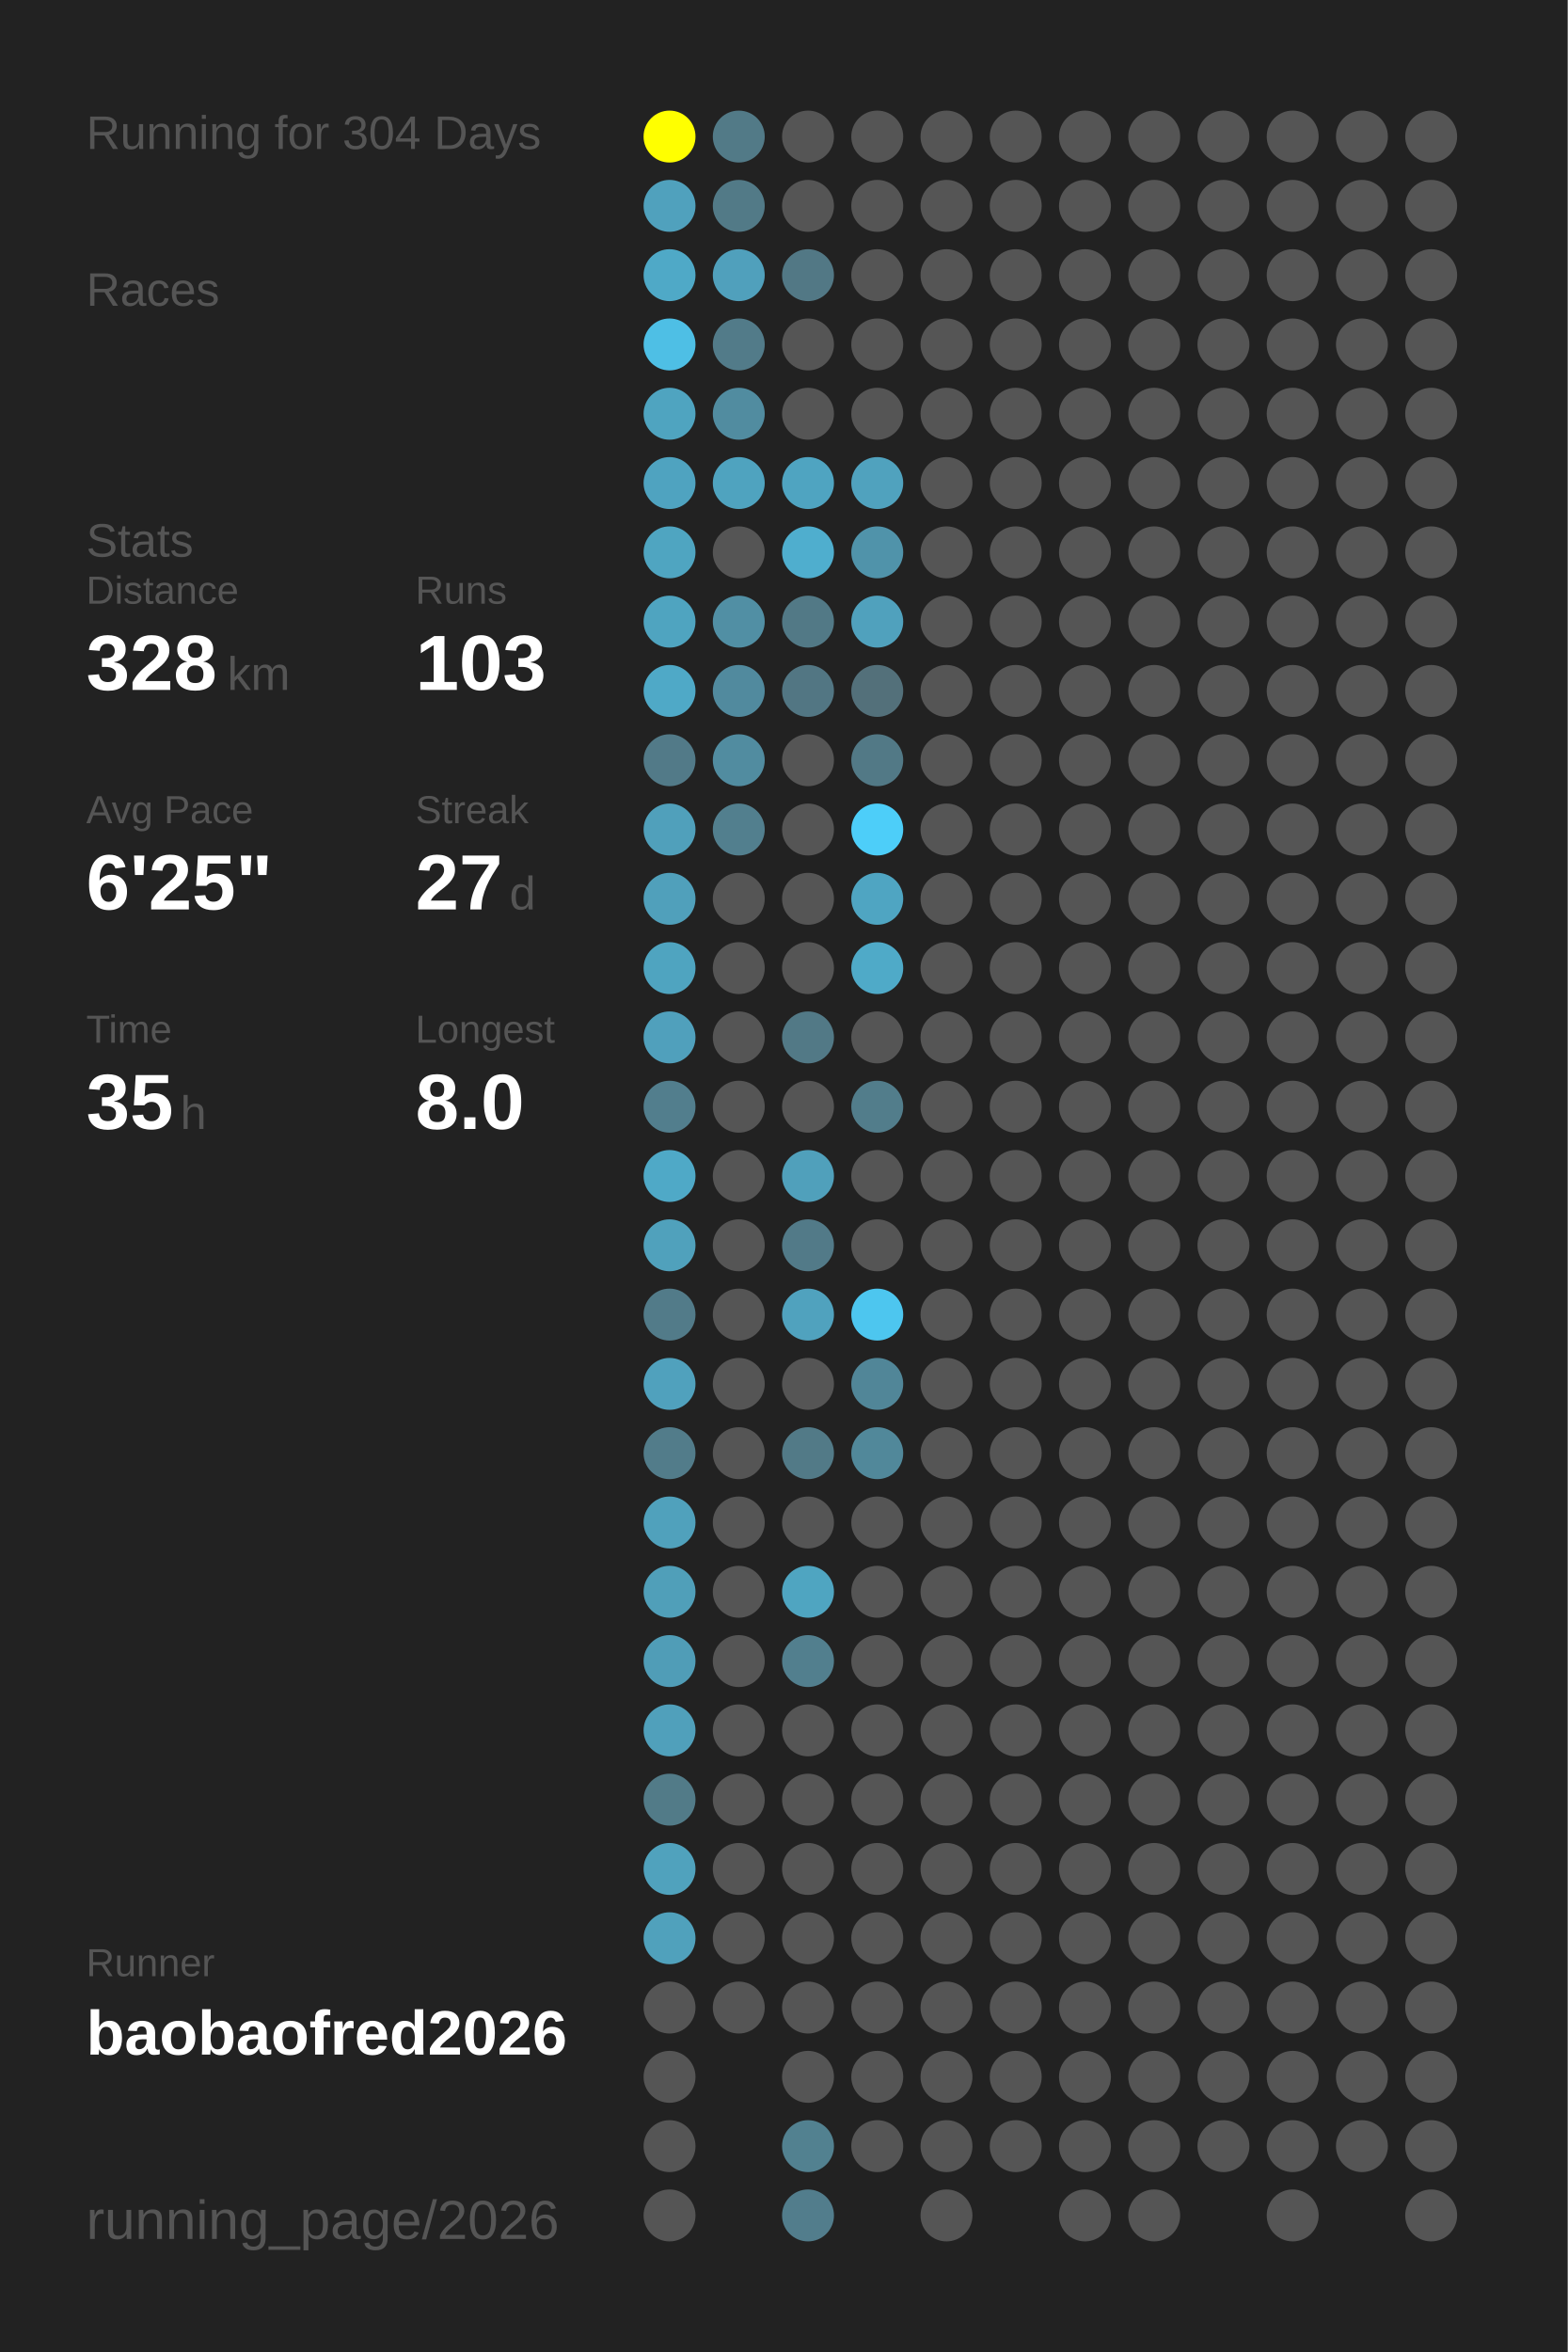
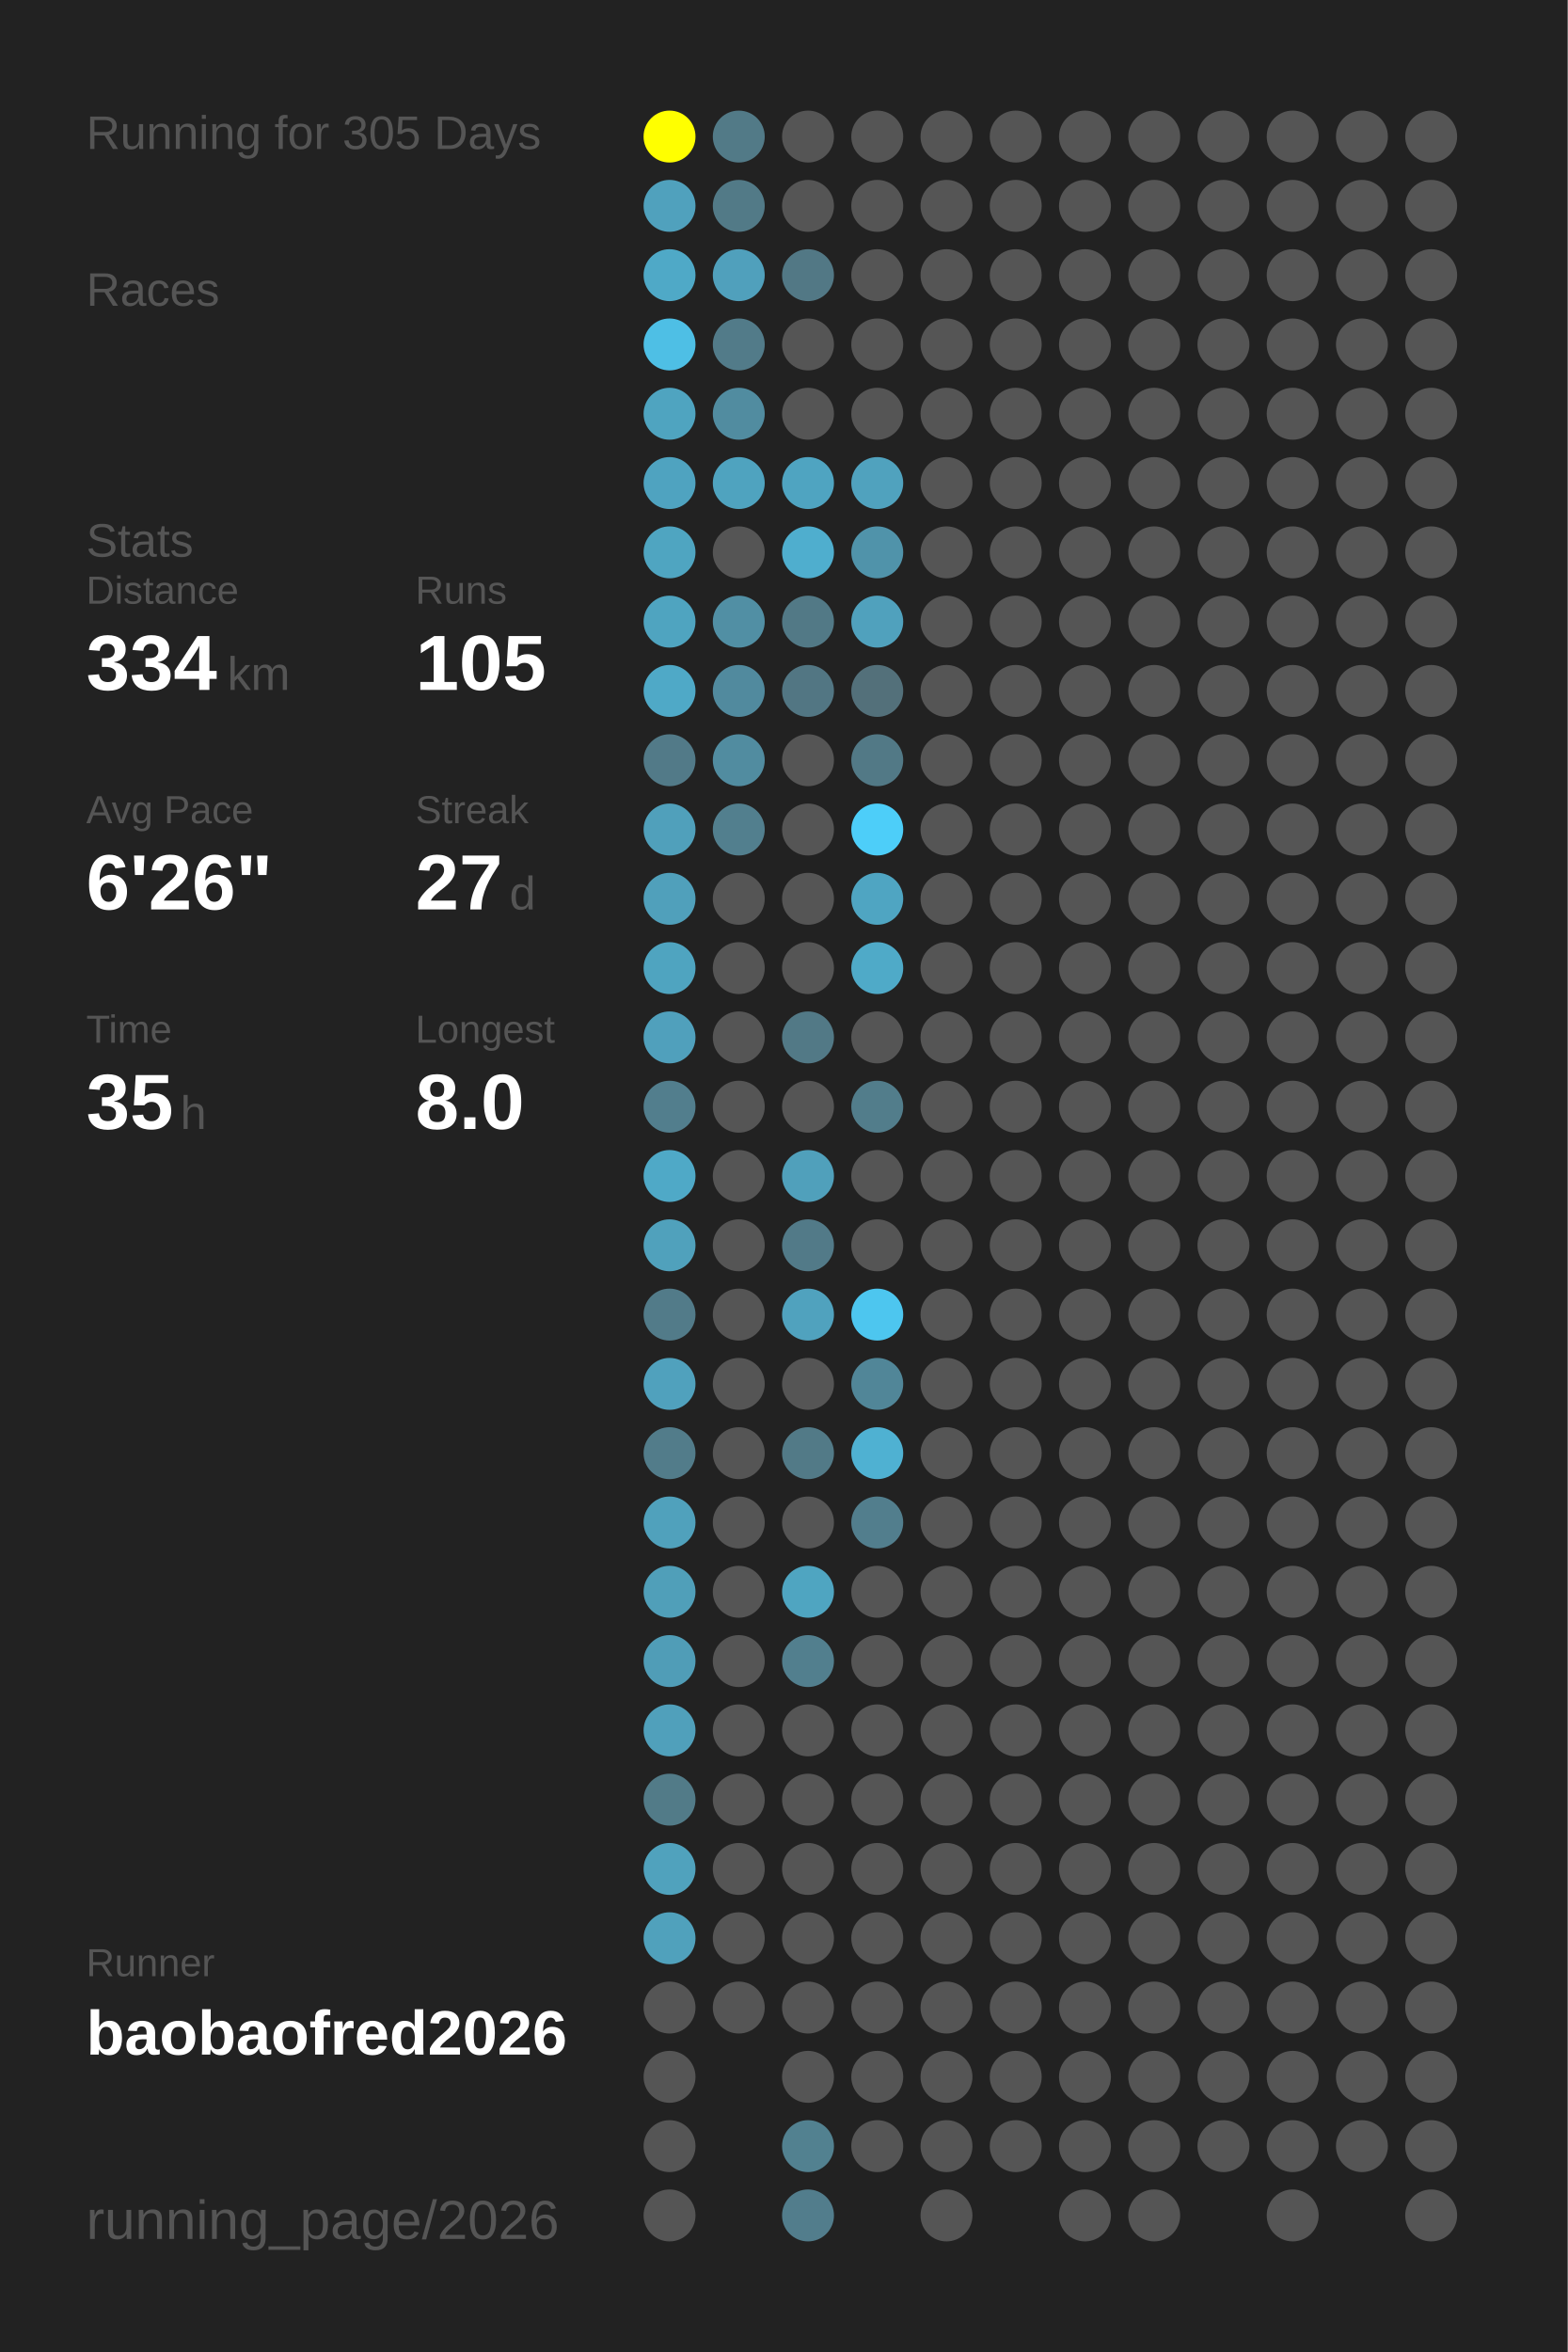
<svg xmlns="http://www.w3.org/2000/svg" baseProfile="full" height="300mm" version="1.1" viewBox="0,0,200,300" width="200mm">
  <defs />
  <rect fill="#222222" height="300" width="200" x="0" y="0" />
-   <text fill="#555555" style="font-size:6px; font-family:Arial;" x="11" y="19">Running for 304 Days</text>
+   <text fill="#555555" style="font-size:6px; font-family:Arial;" x="11" y="19">Running for 305 Days</text>
  <text fill="#555555" style="font-size:6px; font-family:Arial;" x="11" y="39">Races</text>
  <text fill="#555555" style="font-size:6px; font-family:Arial;" x="11" y="71">Stats</text>
  <text fill="#555555" style="font-size:5px; font-family:Arial;" x="11" y="77">Distance</text>
-   <text fill="#FFFFFF" style="font-size:10px; font-family:Arial; font-weight:bold;" x="11" y="88">328</text>
+   <text fill="#FFFFFF" style="font-size:10px; font-family:Arial; font-weight:bold;" x="11" y="88">334</text>
  <text fill="#555555" style="font-size:6px; font-family:Arial;" x="29" y="88">km</text>
  <text fill="#555555" style="font-size:5px; font-family:Arial;" x="53" y="77">Runs</text>
-   <text fill="#FFFFFF" style="font-size:10px; font-family:Arial; font-weight:bold;" x="53" y="88">103</text>
+   <text fill="#FFFFFF" style="font-size:10px; font-family:Arial; font-weight:bold;" x="53" y="88">105</text>
  <text fill="#555555" style="font-size:5px; font-family:Arial;" x="11" y="105">Avg Pace</text>
-   <text fill="#FFFFFF" style="font-size:10px; font-family:Arial; font-weight:bold;" x="11" y="116">6'25"</text>
+   <text fill="#FFFFFF" style="font-size:10px; font-family:Arial; font-weight:bold;" x="11" y="116">6'26"</text>
  <text fill="#555555" style="font-size:5px; font-family:Arial;" x="53" y="105">Streak</text>
  <text fill="#FFFFFF" style="font-size:10px; font-family:Arial; font-weight:bold;" x="53" y="116">27</text>
  <text fill="#555555" style="font-size:6px; font-family:Arial;" x="65" y="116">d</text>
  <text fill="#555555" style="font-size:5px; font-family:Arial;" x="11" y="133">Time</text>
  <text fill="#FFFFFF" style="font-size:10px; font-family:Arial; font-weight:bold;" x="11" y="144">35</text>
  <text fill="#555555" style="font-size:6px; font-family:Arial;" x="23" y="144">h</text>
  <text fill="#555555" style="font-size:5px; font-family:Arial;" x="53" y="133">Longest</text>
  <text fill="#FFFFFF" style="font-size:10px; font-family:Arial; font-weight:bold;" x="53" y="144">8.0</text>
  <text fill="#555555" style="font-size:5px; font-family:Arial;" x="11" y="252.065">Runner</text>
  <text fill="#FFFFFF" style="font-size:8px; font-family:Arial; font-weight:bold;" x="11" y="262.065">baobaofred2026</text>
  <text fill="#555555" style="font-size:7px; font-family:Arial;" x="11" y="285.581">running_page/2026</text>
  <circle cx="85.417" cy="17.419" fill="#FFFF00" r="3.312" />
  <circle cx="85.417" cy="26.258" fill="#50a1bd" r="3.312" />
  <circle cx="85.417" cy="35.097" fill="#4fa9c7" r="3.312" />
  <circle cx="85.417" cy="43.935" fill="#4ebfe5" r="3.312" />
  <circle cx="85.417" cy="52.774" fill="#4fa4c0" r="3.312" />
  <circle cx="85.417" cy="61.613" fill="#4fa3c0" r="3.312" />
  <circle cx="85.417" cy="70.452" fill="#4fa5c1" r="3.312" />
  <circle cx="85.417" cy="79.29" fill="#4fa4c0" r="3.312" />
  <circle cx="85.417" cy="88.129" fill="#4fa9c7" r="3.312" />
  <circle cx="85.417" cy="96.968" fill="#527a88" r="3.312" />
  <circle cx="85.417" cy="105.806" fill="#50a0bb" r="3.312" />
  <circle cx="85.417" cy="114.645" fill="#50a0bb" r="3.312" />
  <circle cx="85.417" cy="123.484" fill="#4fa4c0" r="3.312" />
  <circle cx="85.417" cy="132.323" fill="#50a0bc" r="3.312" />
  <circle cx="85.417" cy="141.161" fill="#527e8d" r="3.312" />
  <circle cx="85.417" cy="150" fill="#4fa9c7" r="3.312" />
  <circle cx="85.417" cy="158.839" fill="#50a1bc" r="3.312" />
  <circle cx="85.417" cy="167.677" fill="#527b89" r="3.312" />
  <circle cx="85.417" cy="176.516" fill="#50a1bd" r="3.312" />
  <circle cx="85.417" cy="185.355" fill="#527c8a" r="3.312" />
  <circle cx="85.417" cy="194.194" fill="#50a1bc" r="3.312" />
  <circle cx="85.417" cy="203.032" fill="#509fb9" r="3.312" />
  <circle cx="85.417" cy="211.871" fill="#509db7" r="3.312" />
  <circle cx="85.417" cy="220.71" fill="#50a0bb" r="3.312" />
  <circle cx="85.417" cy="229.548" fill="#527b88" r="3.312" />
  <circle cx="85.417" cy="238.387" fill="#50a2bd" r="3.312" />
  <circle cx="85.417" cy="247.226" fill="#50a1bc" r="3.312" />
  <circle cx="85.417" cy="256.065" fill="#555555" r="3.312" />
  <circle cx="85.417" cy="264.903" fill="#555555" r="3.312" />
  <circle cx="85.417" cy="273.742" fill="#555555" r="3.312" />
  <circle cx="85.417" cy="282.581" fill="#555555" r="3.312" />
  <circle cx="94.25" cy="17.419" fill="#527a87" r="3.312" />
  <circle cx="94.25" cy="26.258" fill="#527a87" r="3.312" />
  <circle cx="94.25" cy="35.097" fill="#50a0bc" r="3.312" />
  <circle cx="94.25" cy="43.935" fill="#527b89" r="3.312" />
  <circle cx="94.25" cy="52.774" fill="#518ca0" r="3.312" />
  <circle cx="94.25" cy="61.613" fill="#4fa3bf" r="3.312" />
  <circle cx="94.25" cy="70.452" fill="#555555" r="3.312" />
  <circle cx="94.25" cy="79.29" fill="#518fa4" r="3.312" />
  <circle cx="94.25" cy="88.129" fill="#518a9e" r="3.312" />
  <circle cx="94.25" cy="96.968" fill="#518ca0" r="3.312" />
  <circle cx="94.25" cy="105.806" fill="#527f8e" r="3.312" />
  <circle cx="94.25" cy="114.645" fill="#555555" r="3.312" />
  <circle cx="94.25" cy="123.484" fill="#555555" r="3.312" />
  <circle cx="94.25" cy="132.323" fill="#555555" r="3.312" />
  <circle cx="94.25" cy="141.161" fill="#555555" r="3.312" />
  <circle cx="94.25" cy="150" fill="#555555" r="3.312" />
  <circle cx="94.25" cy="158.839" fill="#555555" r="3.312" />
  <circle cx="94.25" cy="167.677" fill="#555555" r="3.312" />
  <circle cx="94.25" cy="176.516" fill="#555555" r="3.312" />
  <circle cx="94.25" cy="185.355" fill="#555555" r="3.312" />
  <circle cx="94.25" cy="194.194" fill="#555555" r="3.312" />
  <circle cx="94.25" cy="203.032" fill="#555555" r="3.312" />
  <circle cx="94.25" cy="211.871" fill="#555555" r="3.312" />
  <circle cx="94.25" cy="220.71" fill="#555555" r="3.312" />
  <circle cx="94.25" cy="229.548" fill="#555555" r="3.312" />
  <circle cx="94.25" cy="238.387" fill="#555555" r="3.312" />
  <circle cx="94.25" cy="247.226" fill="#555555" r="3.312" />
  <circle cx="94.25" cy="256.065" fill="#555555" r="3.312" />
  <circle cx="103.083" cy="17.419" fill="#555555" r="3.312" />
  <circle cx="103.083" cy="26.258" fill="#555555" r="3.312" />
  <circle cx="103.083" cy="35.097" fill="#527885" r="3.312" />
  <circle cx="103.083" cy="43.935" fill="#555555" r="3.312" />
  <circle cx="103.083" cy="52.774" fill="#555555" r="3.312" />
  <circle cx="103.083" cy="61.613" fill="#4fa4c1" r="3.312" />
  <circle cx="103.083" cy="70.452" fill="#4faece" r="3.312" />
  <circle cx="103.083" cy="79.29" fill="#527986" r="3.312" />
  <circle cx="103.083" cy="88.129" fill="#527683" r="3.312" />
  <circle cx="103.083" cy="96.968" fill="#555555" r="3.312" />
  <circle cx="103.083" cy="105.806" fill="#555555" r="3.312" />
  <circle cx="103.083" cy="114.645" fill="#555555" r="3.312" />
  <circle cx="103.083" cy="123.484" fill="#555555" r="3.312" />
  <circle cx="103.083" cy="132.323" fill="#527986" r="3.312" />
  <circle cx="103.083" cy="141.161" fill="#555555" r="3.312" />
  <circle cx="103.083" cy="150" fill="#50a0bb" r="3.312" />
  <circle cx="103.083" cy="158.839" fill="#527a88" r="3.312" />
  <circle cx="103.083" cy="167.677" fill="#50a2be" r="3.312" />
  <circle cx="103.083" cy="176.516" fill="#555555" r="3.312" />
  <circle cx="103.083" cy="185.355" fill="#527a87" r="3.312" />
  <circle cx="103.083" cy="194.194" fill="#555555" r="3.312" />
  <circle cx="103.083" cy="203.032" fill="#4fa5c1" r="3.312" />
  <circle cx="103.083" cy="211.871" fill="#527f8e" r="3.312" />
  <circle cx="103.083" cy="220.71" fill="#555555" r="3.312" />
  <circle cx="103.083" cy="229.548" fill="#555555" r="3.312" />
  <circle cx="103.083" cy="238.387" fill="#555555" r="3.312" />
  <circle cx="103.083" cy="247.226" fill="#555555" r="3.312" />
  <circle cx="103.083" cy="256.065" fill="#555555" r="3.312" />
  <circle cx="103.083" cy="264.903" fill="#555555" r="3.312" />
  <circle cx="103.083" cy="273.742" fill="#528190" r="3.312" />
  <circle cx="103.083" cy="282.581" fill="#527d8c" r="3.312" />
  <circle cx="111.917" cy="17.419" fill="#555555" r="3.312" />
  <circle cx="111.917" cy="26.258" fill="#555555" r="3.312" />
  <circle cx="111.917" cy="35.097" fill="#555555" r="3.312" />
  <circle cx="111.917" cy="43.935" fill="#555555" r="3.312" />
  <circle cx="111.917" cy="52.774" fill="#555555" r="3.312" />
  <circle cx="111.917" cy="61.613" fill="#50a2be" r="3.312" />
  <circle cx="111.917" cy="70.452" fill="#5093aa" r="3.312" />
  <circle cx="111.917" cy="79.29" fill="#50a1bd" r="3.312" />
  <circle cx="111.917" cy="88.129" fill="#53707a" r="3.312" />
  <circle cx="111.917" cy="96.968" fill="#527986" r="3.312" />
  <circle cx="111.917" cy="105.806" fill="#4dcef9" r="3.312" />
  <circle cx="111.917" cy="114.645" fill="#4fa5c2" r="3.312" />
  <circle cx="111.917" cy="123.484" fill="#4faac8" r="3.312" />
  <circle cx="111.917" cy="132.323" fill="#555555" r="3.312" />
  <circle cx="111.917" cy="141.161" fill="#527d8b" r="3.312" />
  <circle cx="111.917" cy="150" fill="#555555" r="3.312" />
  <circle cx="111.917" cy="158.839" fill="#555555" r="3.312" />
  <circle cx="111.917" cy="167.677" fill="#4dc6ef" r="3.312" />
  <circle cx="111.917" cy="176.516" fill="#518698" r="3.312" />
-   <circle cx="111.917" cy="185.355" fill="#51889a" r="3.312" />
-   <circle cx="111.917" cy="194.194" fill="#555555" r="3.312" />
+   <circle cx="111.917" cy="185.355" fill="#4fb1d2" r="3.312" />
+   <circle cx="111.917" cy="194.194" fill="#527e8d" r="3.312" />
  <circle cx="111.917" cy="203.032" fill="#555555" r="3.312" />
  <circle cx="111.917" cy="211.871" fill="#555555" r="3.312" />
  <circle cx="111.917" cy="220.71" fill="#555555" r="3.312" />
  <circle cx="111.917" cy="229.548" fill="#555555" r="3.312" />
  <circle cx="111.917" cy="238.387" fill="#555555" r="3.312" />
  <circle cx="111.917" cy="247.226" fill="#555555" r="3.312" />
  <circle cx="111.917" cy="256.065" fill="#555555" r="3.312" />
  <circle cx="111.917" cy="264.903" fill="#555555" r="3.312" />
  <circle cx="111.917" cy="273.742" fill="#555555" r="3.312" />
  <circle cx="120.75" cy="17.419" fill="#555555" r="3.312" />
  <circle cx="120.75" cy="26.258" fill="#555555" r="3.312" />
  <circle cx="120.75" cy="35.097" fill="#555555" r="3.312" />
  <circle cx="120.75" cy="43.935" fill="#555555" r="3.312" />
  <circle cx="120.75" cy="52.774" fill="#555555" r="3.312" />
  <circle cx="120.75" cy="61.613" fill="#555555" r="3.312" />
  <circle cx="120.75" cy="70.452" fill="#555555" r="3.312" />
  <circle cx="120.75" cy="79.29" fill="#555555" r="3.312" />
  <circle cx="120.75" cy="88.129" fill="#555555" r="3.312" />
  <circle cx="120.75" cy="96.968" fill="#555555" r="3.312" />
  <circle cx="120.75" cy="105.806" fill="#555555" r="3.312" />
  <circle cx="120.75" cy="114.645" fill="#555555" r="3.312" />
  <circle cx="120.75" cy="123.484" fill="#555555" r="3.312" />
  <circle cx="120.75" cy="132.323" fill="#555555" r="3.312" />
  <circle cx="120.75" cy="141.161" fill="#555555" r="3.312" />
  <circle cx="120.75" cy="150" fill="#555555" r="3.312" />
  <circle cx="120.75" cy="158.839" fill="#555555" r="3.312" />
  <circle cx="120.75" cy="167.677" fill="#555555" r="3.312" />
  <circle cx="120.75" cy="176.516" fill="#555555" r="3.312" />
  <circle cx="120.75" cy="185.355" fill="#555555" r="3.312" />
  <circle cx="120.75" cy="194.194" fill="#555555" r="3.312" />
  <circle cx="120.75" cy="203.032" fill="#555555" r="3.312" />
  <circle cx="120.75" cy="211.871" fill="#555555" r="3.312" />
  <circle cx="120.75" cy="220.71" fill="#555555" r="3.312" />
  <circle cx="120.75" cy="229.548" fill="#555555" r="3.312" />
  <circle cx="120.75" cy="238.387" fill="#555555" r="3.312" />
  <circle cx="120.75" cy="247.226" fill="#555555" r="3.312" />
  <circle cx="120.75" cy="256.065" fill="#555555" r="3.312" />
  <circle cx="120.75" cy="264.903" fill="#555555" r="3.312" />
  <circle cx="120.75" cy="273.742" fill="#555555" r="3.312" />
  <circle cx="120.75" cy="282.581" fill="#555555" r="3.312" />
  <circle cx="129.583" cy="17.419" fill="#555555" r="3.312" />
  <circle cx="129.583" cy="26.258" fill="#555555" r="3.312" />
  <circle cx="129.583" cy="35.097" fill="#555555" r="3.312" />
  <circle cx="129.583" cy="43.935" fill="#555555" r="3.312" />
  <circle cx="129.583" cy="52.774" fill="#555555" r="3.312" />
  <circle cx="129.583" cy="61.613" fill="#555555" r="3.312" />
  <circle cx="129.583" cy="70.452" fill="#555555" r="3.312" />
  <circle cx="129.583" cy="79.29" fill="#555555" r="3.312" />
  <circle cx="129.583" cy="88.129" fill="#555555" r="3.312" />
  <circle cx="129.583" cy="96.968" fill="#555555" r="3.312" />
  <circle cx="129.583" cy="105.806" fill="#555555" r="3.312" />
  <circle cx="129.583" cy="114.645" fill="#555555" r="3.312" />
  <circle cx="129.583" cy="123.484" fill="#555555" r="3.312" />
  <circle cx="129.583" cy="132.323" fill="#555555" r="3.312" />
  <circle cx="129.583" cy="141.161" fill="#555555" r="3.312" />
  <circle cx="129.583" cy="150" fill="#555555" r="3.312" />
  <circle cx="129.583" cy="158.839" fill="#555555" r="3.312" />
  <circle cx="129.583" cy="167.677" fill="#555555" r="3.312" />
  <circle cx="129.583" cy="176.516" fill="#555555" r="3.312" />
  <circle cx="129.583" cy="185.355" fill="#555555" r="3.312" />
  <circle cx="129.583" cy="194.194" fill="#555555" r="3.312" />
  <circle cx="129.583" cy="203.032" fill="#555555" r="3.312" />
  <circle cx="129.583" cy="211.871" fill="#555555" r="3.312" />
  <circle cx="129.583" cy="220.71" fill="#555555" r="3.312" />
  <circle cx="129.583" cy="229.548" fill="#555555" r="3.312" />
  <circle cx="129.583" cy="238.387" fill="#555555" r="3.312" />
  <circle cx="129.583" cy="247.226" fill="#555555" r="3.312" />
  <circle cx="129.583" cy="256.065" fill="#555555" r="3.312" />
  <circle cx="129.583" cy="264.903" fill="#555555" r="3.312" />
  <circle cx="129.583" cy="273.742" fill="#555555" r="3.312" />
  <circle cx="138.417" cy="17.419" fill="#555555" r="3.312" />
  <circle cx="138.417" cy="26.258" fill="#555555" r="3.312" />
  <circle cx="138.417" cy="35.097" fill="#555555" r="3.312" />
  <circle cx="138.417" cy="43.935" fill="#555555" r="3.312" />
  <circle cx="138.417" cy="52.774" fill="#555555" r="3.312" />
  <circle cx="138.417" cy="61.613" fill="#555555" r="3.312" />
  <circle cx="138.417" cy="70.452" fill="#555555" r="3.312" />
  <circle cx="138.417" cy="79.29" fill="#555555" r="3.312" />
  <circle cx="138.417" cy="88.129" fill="#555555" r="3.312" />
  <circle cx="138.417" cy="96.968" fill="#555555" r="3.312" />
  <circle cx="138.417" cy="105.806" fill="#555555" r="3.312" />
  <circle cx="138.417" cy="114.645" fill="#555555" r="3.312" />
  <circle cx="138.417" cy="123.484" fill="#555555" r="3.312" />
  <circle cx="138.417" cy="132.323" fill="#555555" r="3.312" />
  <circle cx="138.417" cy="141.161" fill="#555555" r="3.312" />
  <circle cx="138.417" cy="150" fill="#555555" r="3.312" />
  <circle cx="138.417" cy="158.839" fill="#555555" r="3.312" />
  <circle cx="138.417" cy="167.677" fill="#555555" r="3.312" />
  <circle cx="138.417" cy="176.516" fill="#555555" r="3.312" />
  <circle cx="138.417" cy="185.355" fill="#555555" r="3.312" />
  <circle cx="138.417" cy="194.194" fill="#555555" r="3.312" />
  <circle cx="138.417" cy="203.032" fill="#555555" r="3.312" />
  <circle cx="138.417" cy="211.871" fill="#555555" r="3.312" />
  <circle cx="138.417" cy="220.71" fill="#555555" r="3.312" />
  <circle cx="138.417" cy="229.548" fill="#555555" r="3.312" />
  <circle cx="138.417" cy="238.387" fill="#555555" r="3.312" />
  <circle cx="138.417" cy="247.226" fill="#555555" r="3.312" />
  <circle cx="138.417" cy="256.065" fill="#555555" r="3.312" />
  <circle cx="138.417" cy="264.903" fill="#555555" r="3.312" />
  <circle cx="138.417" cy="273.742" fill="#555555" r="3.312" />
  <circle cx="138.417" cy="282.581" fill="#555555" r="3.312" />
  <circle cx="147.25" cy="17.419" fill="#555555" r="3.312" />
  <circle cx="147.25" cy="26.258" fill="#555555" r="3.312" />
  <circle cx="147.25" cy="35.097" fill="#555555" r="3.312" />
  <circle cx="147.25" cy="43.935" fill="#555555" r="3.312" />
  <circle cx="147.25" cy="52.774" fill="#555555" r="3.312" />
  <circle cx="147.25" cy="61.613" fill="#555555" r="3.312" />
  <circle cx="147.25" cy="70.452" fill="#555555" r="3.312" />
  <circle cx="147.25" cy="79.29" fill="#555555" r="3.312" />
  <circle cx="147.25" cy="88.129" fill="#555555" r="3.312" />
  <circle cx="147.25" cy="96.968" fill="#555555" r="3.312" />
  <circle cx="147.25" cy="105.806" fill="#555555" r="3.312" />
  <circle cx="147.25" cy="114.645" fill="#555555" r="3.312" />
  <circle cx="147.25" cy="123.484" fill="#555555" r="3.312" />
  <circle cx="147.25" cy="132.323" fill="#555555" r="3.312" />
  <circle cx="147.25" cy="141.161" fill="#555555" r="3.312" />
  <circle cx="147.25" cy="150" fill="#555555" r="3.312" />
  <circle cx="147.25" cy="158.839" fill="#555555" r="3.312" />
  <circle cx="147.25" cy="167.677" fill="#555555" r="3.312" />
  <circle cx="147.25" cy="176.516" fill="#555555" r="3.312" />
  <circle cx="147.25" cy="185.355" fill="#555555" r="3.312" />
  <circle cx="147.25" cy="194.194" fill="#555555" r="3.312" />
  <circle cx="147.25" cy="203.032" fill="#555555" r="3.312" />
  <circle cx="147.25" cy="211.871" fill="#555555" r="3.312" />
  <circle cx="147.25" cy="220.71" fill="#555555" r="3.312" />
  <circle cx="147.25" cy="229.548" fill="#555555" r="3.312" />
  <circle cx="147.25" cy="238.387" fill="#555555" r="3.312" />
  <circle cx="147.25" cy="247.226" fill="#555555" r="3.312" />
  <circle cx="147.25" cy="256.065" fill="#555555" r="3.312" />
  <circle cx="147.25" cy="264.903" fill="#555555" r="3.312" />
  <circle cx="147.25" cy="273.742" fill="#555555" r="3.312" />
  <circle cx="147.25" cy="282.581" fill="#555555" r="3.312" />
  <circle cx="156.083" cy="17.419" fill="#555555" r="3.312" />
  <circle cx="156.083" cy="26.258" fill="#555555" r="3.312" />
  <circle cx="156.083" cy="35.097" fill="#555555" r="3.312" />
  <circle cx="156.083" cy="43.935" fill="#555555" r="3.312" />
  <circle cx="156.083" cy="52.774" fill="#555555" r="3.312" />
  <circle cx="156.083" cy="61.613" fill="#555555" r="3.312" />
  <circle cx="156.083" cy="70.452" fill="#555555" r="3.312" />
  <circle cx="156.083" cy="79.29" fill="#555555" r="3.312" />
  <circle cx="156.083" cy="88.129" fill="#555555" r="3.312" />
  <circle cx="156.083" cy="96.968" fill="#555555" r="3.312" />
  <circle cx="156.083" cy="105.806" fill="#555555" r="3.312" />
  <circle cx="156.083" cy="114.645" fill="#555555" r="3.312" />
  <circle cx="156.083" cy="123.484" fill="#555555" r="3.312" />
  <circle cx="156.083" cy="132.323" fill="#555555" r="3.312" />
  <circle cx="156.083" cy="141.161" fill="#555555" r="3.312" />
  <circle cx="156.083" cy="150" fill="#555555" r="3.312" />
  <circle cx="156.083" cy="158.839" fill="#555555" r="3.312" />
  <circle cx="156.083" cy="167.677" fill="#555555" r="3.312" />
  <circle cx="156.083" cy="176.516" fill="#555555" r="3.312" />
  <circle cx="156.083" cy="185.355" fill="#555555" r="3.312" />
  <circle cx="156.083" cy="194.194" fill="#555555" r="3.312" />
  <circle cx="156.083" cy="203.032" fill="#555555" r="3.312" />
  <circle cx="156.083" cy="211.871" fill="#555555" r="3.312" />
  <circle cx="156.083" cy="220.71" fill="#555555" r="3.312" />
  <circle cx="156.083" cy="229.548" fill="#555555" r="3.312" />
  <circle cx="156.083" cy="238.387" fill="#555555" r="3.312" />
  <circle cx="156.083" cy="247.226" fill="#555555" r="3.312" />
  <circle cx="156.083" cy="256.065" fill="#555555" r="3.312" />
  <circle cx="156.083" cy="264.903" fill="#555555" r="3.312" />
  <circle cx="156.083" cy="273.742" fill="#555555" r="3.312" />
  <circle cx="164.917" cy="17.419" fill="#555555" r="3.312" />
  <circle cx="164.917" cy="26.258" fill="#555555" r="3.312" />
  <circle cx="164.917" cy="35.097" fill="#555555" r="3.312" />
  <circle cx="164.917" cy="43.935" fill="#555555" r="3.312" />
  <circle cx="164.917" cy="52.774" fill="#555555" r="3.312" />
  <circle cx="164.917" cy="61.613" fill="#555555" r="3.312" />
  <circle cx="164.917" cy="70.452" fill="#555555" r="3.312" />
  <circle cx="164.917" cy="79.29" fill="#555555" r="3.312" />
  <circle cx="164.917" cy="88.129" fill="#555555" r="3.312" />
  <circle cx="164.917" cy="96.968" fill="#555555" r="3.312" />
  <circle cx="164.917" cy="105.806" fill="#555555" r="3.312" />
  <circle cx="164.917" cy="114.645" fill="#555555" r="3.312" />
  <circle cx="164.917" cy="123.484" fill="#555555" r="3.312" />
  <circle cx="164.917" cy="132.323" fill="#555555" r="3.312" />
  <circle cx="164.917" cy="141.161" fill="#555555" r="3.312" />
  <circle cx="164.917" cy="150" fill="#555555" r="3.312" />
  <circle cx="164.917" cy="158.839" fill="#555555" r="3.312" />
  <circle cx="164.917" cy="167.677" fill="#555555" r="3.312" />
  <circle cx="164.917" cy="176.516" fill="#555555" r="3.312" />
  <circle cx="164.917" cy="185.355" fill="#555555" r="3.312" />
  <circle cx="164.917" cy="194.194" fill="#555555" r="3.312" />
  <circle cx="164.917" cy="203.032" fill="#555555" r="3.312" />
  <circle cx="164.917" cy="211.871" fill="#555555" r="3.312" />
  <circle cx="164.917" cy="220.71" fill="#555555" r="3.312" />
  <circle cx="164.917" cy="229.548" fill="#555555" r="3.312" />
  <circle cx="164.917" cy="238.387" fill="#555555" r="3.312" />
  <circle cx="164.917" cy="247.226" fill="#555555" r="3.312" />
  <circle cx="164.917" cy="256.065" fill="#555555" r="3.312" />
  <circle cx="164.917" cy="264.903" fill="#555555" r="3.312" />
  <circle cx="164.917" cy="273.742" fill="#555555" r="3.312" />
  <circle cx="164.917" cy="282.581" fill="#555555" r="3.312" />
  <circle cx="173.75" cy="17.419" fill="#555555" r="3.312" />
  <circle cx="173.75" cy="26.258" fill="#555555" r="3.312" />
  <circle cx="173.75" cy="35.097" fill="#555555" r="3.312" />
  <circle cx="173.75" cy="43.935" fill="#555555" r="3.312" />
  <circle cx="173.75" cy="52.774" fill="#555555" r="3.312" />
  <circle cx="173.75" cy="61.613" fill="#555555" r="3.312" />
  <circle cx="173.75" cy="70.452" fill="#555555" r="3.312" />
  <circle cx="173.75" cy="79.29" fill="#555555" r="3.312" />
  <circle cx="173.75" cy="88.129" fill="#555555" r="3.312" />
  <circle cx="173.75" cy="96.968" fill="#555555" r="3.312" />
  <circle cx="173.75" cy="105.806" fill="#555555" r="3.312" />
  <circle cx="173.75" cy="114.645" fill="#555555" r="3.312" />
  <circle cx="173.75" cy="123.484" fill="#555555" r="3.312" />
  <circle cx="173.75" cy="132.323" fill="#555555" r="3.312" />
  <circle cx="173.75" cy="141.161" fill="#555555" r="3.312" />
  <circle cx="173.75" cy="150" fill="#555555" r="3.312" />
  <circle cx="173.75" cy="158.839" fill="#555555" r="3.312" />
  <circle cx="173.75" cy="167.677" fill="#555555" r="3.312" />
  <circle cx="173.75" cy="176.516" fill="#555555" r="3.312" />
  <circle cx="173.75" cy="185.355" fill="#555555" r="3.312" />
  <circle cx="173.75" cy="194.194" fill="#555555" r="3.312" />
  <circle cx="173.75" cy="203.032" fill="#555555" r="3.312" />
  <circle cx="173.75" cy="211.871" fill="#555555" r="3.312" />
  <circle cx="173.75" cy="220.71" fill="#555555" r="3.312" />
  <circle cx="173.75" cy="229.548" fill="#555555" r="3.312" />
  <circle cx="173.75" cy="238.387" fill="#555555" r="3.312" />
  <circle cx="173.75" cy="247.226" fill="#555555" r="3.312" />
  <circle cx="173.75" cy="256.065" fill="#555555" r="3.312" />
  <circle cx="173.75" cy="264.903" fill="#555555" r="3.312" />
  <circle cx="173.75" cy="273.742" fill="#555555" r="3.312" />
  <circle cx="182.583" cy="17.419" fill="#555555" r="3.312" />
  <circle cx="182.583" cy="26.258" fill="#555555" r="3.312" />
  <circle cx="182.583" cy="35.097" fill="#555555" r="3.312" />
  <circle cx="182.583" cy="43.935" fill="#555555" r="3.312" />
  <circle cx="182.583" cy="52.774" fill="#555555" r="3.312" />
  <circle cx="182.583" cy="61.613" fill="#555555" r="3.312" />
  <circle cx="182.583" cy="70.452" fill="#555555" r="3.312" />
  <circle cx="182.583" cy="79.29" fill="#555555" r="3.312" />
  <circle cx="182.583" cy="88.129" fill="#555555" r="3.312" />
  <circle cx="182.583" cy="96.968" fill="#555555" r="3.312" />
  <circle cx="182.583" cy="105.806" fill="#555555" r="3.312" />
  <circle cx="182.583" cy="114.645" fill="#555555" r="3.312" />
  <circle cx="182.583" cy="123.484" fill="#555555" r="3.312" />
  <circle cx="182.583" cy="132.323" fill="#555555" r="3.312" />
  <circle cx="182.583" cy="141.161" fill="#555555" r="3.312" />
  <circle cx="182.583" cy="150" fill="#555555" r="3.312" />
  <circle cx="182.583" cy="158.839" fill="#555555" r="3.312" />
  <circle cx="182.583" cy="167.677" fill="#555555" r="3.312" />
  <circle cx="182.583" cy="176.516" fill="#555555" r="3.312" />
  <circle cx="182.583" cy="185.355" fill="#555555" r="3.312" />
  <circle cx="182.583" cy="194.194" fill="#555555" r="3.312" />
  <circle cx="182.583" cy="203.032" fill="#555555" r="3.312" />
  <circle cx="182.583" cy="211.871" fill="#555555" r="3.312" />
  <circle cx="182.583" cy="220.71" fill="#555555" r="3.312" />
  <circle cx="182.583" cy="229.548" fill="#555555" r="3.312" />
  <circle cx="182.583" cy="238.387" fill="#555555" r="3.312" />
  <circle cx="182.583" cy="247.226" fill="#555555" r="3.312" />
  <circle cx="182.583" cy="256.065" fill="#555555" r="3.312" />
  <circle cx="182.583" cy="264.903" fill="#555555" r="3.312" />
  <circle cx="182.583" cy="273.742" fill="#555555" r="3.312" />
  <circle cx="182.583" cy="282.581" fill="#555555" r="3.312" />
</svg>
